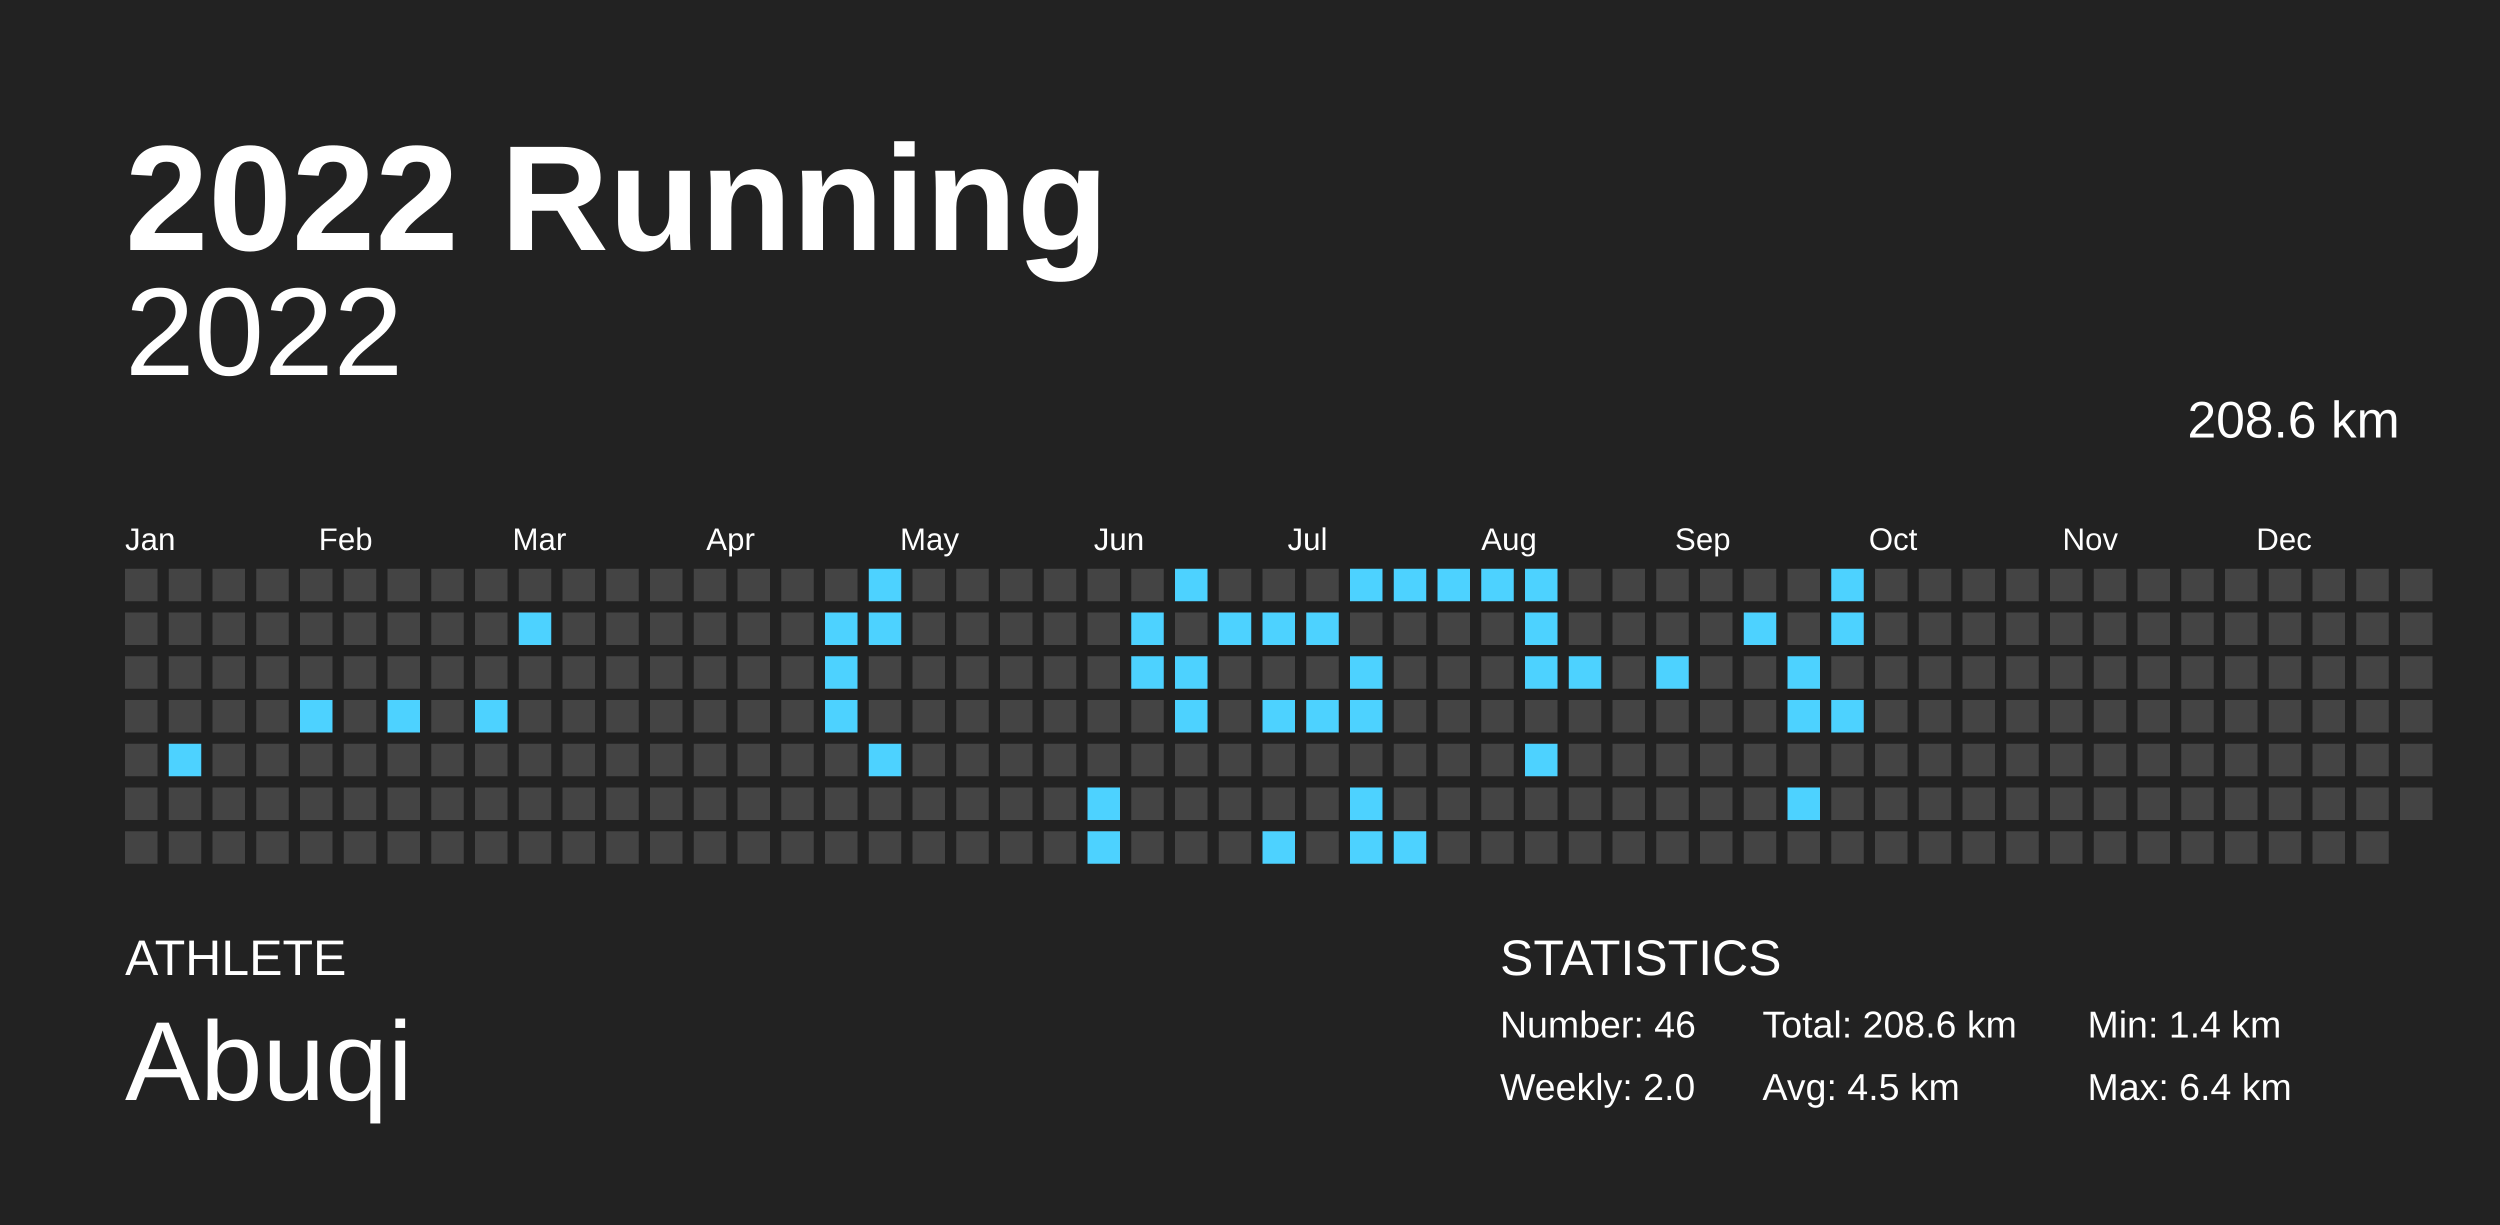
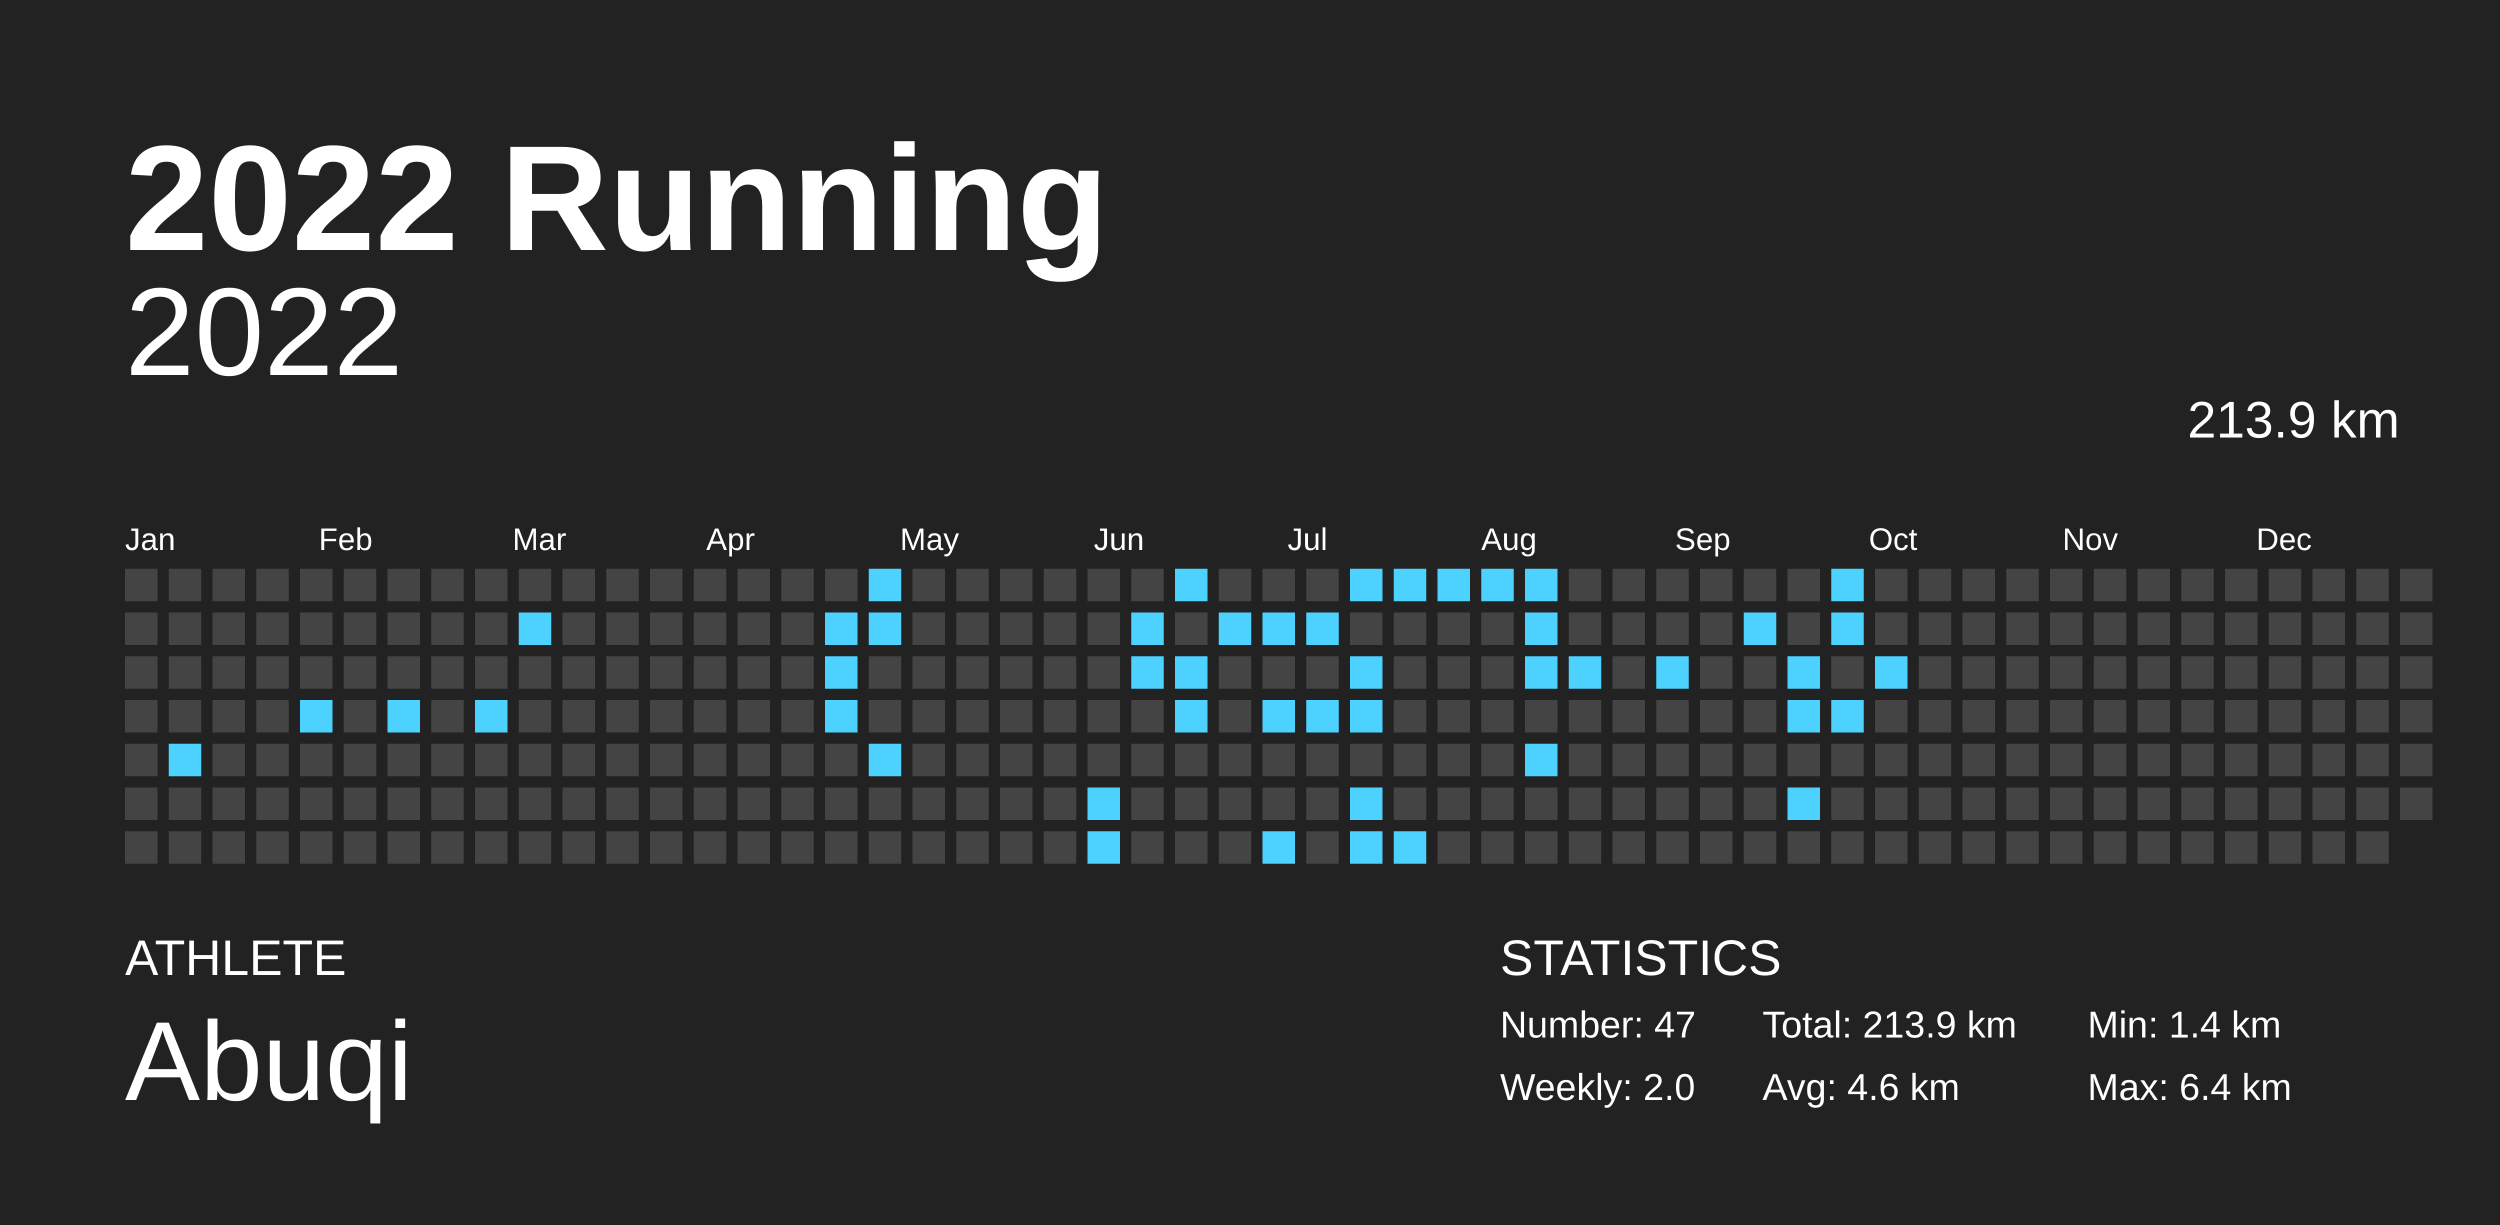
<svg xmlns="http://www.w3.org/2000/svg" baseProfile="full" height="98mm" version="1.1" viewBox="0,0,200,98" width="200mm">
  <defs />
  <rect fill="#222222" height="98" width="200" x="0" y="0" />
  <text fill="#FFFFFF" style="font-size:12px; font-family:Arial; font-weight:bold;" x="10" y="20">2022 Running</text>
  <text fill="#FFFFFF" style="font-size:4px; font-family:Arial" x="10" y="78">ATHLETE</text>
  <text fill="#FFFFFF" style="font-size:9px; font-family:Arial" x="10" y="88">Abuqi</text>
  <text fill="#FFFFFF" style="font-size:4px; font-family:Arial" x="120" y="78">STATISTICS</text>
-   <text fill="#FFFFFF" style="font-size:3px; font-family:Arial" x="120" y="83">Number: 46</text>
+   <text fill="#FFFFFF" style="font-size:3px; font-family:Arial" x="120" y="83">Number: 47</text>
  <text fill="#FFFFFF" style="font-size:3px; font-family:Arial" x="120" y="88">Weekly: 2.0</text>
-   <text fill="#FFFFFF" style="font-size:3px; font-family:Arial" x="141" y="83">Total: 208.6 km</text>
-   <text fill="#FFFFFF" style="font-size:3px; font-family:Arial" x="141" y="88">Avg: 4.5 km</text>
+   <text fill="#FFFFFF" style="font-size:3px; font-family:Arial" x="141" y="83">Total: 213.9 km</text>
+   <text fill="#FFFFFF" style="font-size:3px; font-family:Arial" x="141" y="88">Avg: 4.6 km</text>
  <text fill="#FFFFFF" style="font-size:3px; font-family:Arial" x="167" y="83">Min: 1.4 km</text>
  <text fill="#FFFFFF" style="font-size:3px; font-family:Arial" x="167" y="88">Max: 6.4 km</text>
  <text alignment-baseline="hanging" fill="#FFFFFF" style="font-size:10.0px; font-family:Arial;" x="10" y="30">2022</text>
-   <text alignment-baseline="hanging" fill="#FFFFFF" style="font-size:4.125px; font-family:Arial;" x="175" y="35">208.6 km</text>
+   <text alignment-baseline="hanging" fill="#FFFFFF" style="font-size:4.125px; font-family:Arial;" x="175" y="35">213.9 km</text>
  <text fill="#FFFFFF" style="font-size:2.5px; font-family:Arial" x="10.0" y="44">Jan</text>
  <text fill="#FFFFFF" style="font-size:2.5px; font-family:Arial" x="25.5" y="44">Feb</text>
  <text fill="#FFFFFF" style="font-size:2.5px; font-family:Arial" x="41.0" y="44">Mar</text>
  <text fill="#FFFFFF" style="font-size:2.5px; font-family:Arial" x="56.5" y="44">Apr</text>
  <text fill="#FFFFFF" style="font-size:2.5px; font-family:Arial" x="72.0" y="44">May</text>
  <text fill="#FFFFFF" style="font-size:2.5px; font-family:Arial" x="87.5" y="44">Jun</text>
  <text fill="#FFFFFF" style="font-size:2.5px; font-family:Arial" x="103.0" y="44">Jul</text>
  <text fill="#FFFFFF" style="font-size:2.5px; font-family:Arial" x="118.5" y="44">Aug</text>
  <text fill="#FFFFFF" style="font-size:2.5px; font-family:Arial" x="134.0" y="44">Sep</text>
  <text fill="#FFFFFF" style="font-size:2.5px; font-family:Arial" x="149.5" y="44">Oct</text>
  <text fill="#FFFFFF" style="font-size:2.5px; font-family:Arial" x="165.0" y="44">Nov</text>
  <text fill="#FFFFFF" style="font-size:2.5px; font-family:Arial" x="180.5" y="44">Dec</text>
  <rect fill="#444444" height="2.6" width="2.6" x="10.0" y="45.5" />
  <rect fill="#444444" height="2.6" width="2.6" x="10.0" y="49.0" />
  <rect fill="#444444" height="2.6" width="2.6" x="10.0" y="52.5" />
  <rect fill="#444444" height="2.6" width="2.6" x="10.0" y="56.0" />
  <rect fill="#444444" height="2.6" width="2.6" x="10.0" y="59.5" />
  <rect fill="#444444" height="2.6" width="2.6" x="10.0" y="63.0" />
  <rect fill="#444444" height="2.6" width="2.6" x="10.0" y="66.5" />
  <rect fill="#444444" height="2.6" width="2.6" x="13.5" y="45.5" />
  <rect fill="#444444" height="2.6" width="2.6" x="13.5" y="49.0" />
  <rect fill="#444444" height="2.6" width="2.6" x="13.5" y="52.5" />
  <rect fill="#444444" height="2.6" width="2.6" x="13.5" y="56.0" />
  <rect fill="#4dd2ff" height="2.6" width="2.6" x="13.5" y="59.5" />
  <rect fill="#444444" height="2.6" width="2.6" x="13.5" y="63.0" />
  <rect fill="#444444" height="2.6" width="2.6" x="13.5" y="66.5" />
  <rect fill="#444444" height="2.6" width="2.6" x="17.0" y="45.5" />
  <rect fill="#444444" height="2.6" width="2.6" x="17.0" y="49.0" />
  <rect fill="#444444" height="2.6" width="2.6" x="17.0" y="52.5" />
  <rect fill="#444444" height="2.6" width="2.6" x="17.0" y="56.0" />
  <rect fill="#444444" height="2.6" width="2.6" x="17.0" y="59.5" />
  <rect fill="#444444" height="2.6" width="2.6" x="17.0" y="63.0" />
  <rect fill="#444444" height="2.6" width="2.6" x="17.0" y="66.5" />
  <rect fill="#444444" height="2.6" width="2.6" x="20.5" y="45.5" />
  <rect fill="#444444" height="2.6" width="2.6" x="20.5" y="49.0" />
  <rect fill="#444444" height="2.6" width="2.6" x="20.5" y="52.5" />
  <rect fill="#444444" height="2.6" width="2.6" x="20.5" y="56.0" />
  <rect fill="#444444" height="2.6" width="2.6" x="20.5" y="59.5" />
  <rect fill="#444444" height="2.6" width="2.6" x="20.5" y="63.0" />
  <rect fill="#444444" height="2.6" width="2.6" x="20.5" y="66.5" />
  <rect fill="#444444" height="2.6" width="2.6" x="24.0" y="45.5" />
  <rect fill="#444444" height="2.6" width="2.6" x="24.0" y="49.0" />
  <rect fill="#444444" height="2.6" width="2.6" x="24.0" y="52.5" />
  <rect fill="#4dd2ff" height="2.6" width="2.6" x="24.0" y="56.0" />
  <rect fill="#444444" height="2.6" width="2.6" x="24.0" y="59.5" />
  <rect fill="#444444" height="2.6" width="2.6" x="24.0" y="63.0" />
  <rect fill="#444444" height="2.6" width="2.6" x="24.0" y="66.5" />
  <rect fill="#444444" height="2.6" width="2.6" x="27.5" y="45.5" />
  <rect fill="#444444" height="2.6" width="2.6" x="27.5" y="49.0" />
  <rect fill="#444444" height="2.6" width="2.6" x="27.5" y="52.5" />
  <rect fill="#444444" height="2.6" width="2.6" x="27.5" y="56.0" />
  <rect fill="#444444" height="2.6" width="2.6" x="27.5" y="59.5" />
  <rect fill="#444444" height="2.6" width="2.6" x="27.5" y="63.0" />
  <rect fill="#444444" height="2.6" width="2.6" x="27.5" y="66.5" />
  <rect fill="#444444" height="2.6" width="2.6" x="31.0" y="45.5" />
  <rect fill="#444444" height="2.6" width="2.6" x="31.0" y="49.0" />
  <rect fill="#444444" height="2.6" width="2.6" x="31.0" y="52.5" />
  <rect fill="#4dd2ff" height="2.6" width="2.6" x="31.0" y="56.0" />
  <rect fill="#444444" height="2.6" width="2.6" x="31.0" y="59.5" />
  <rect fill="#444444" height="2.6" width="2.6" x="31.0" y="63.0" />
  <rect fill="#444444" height="2.6" width="2.6" x="31.0" y="66.5" />
  <rect fill="#444444" height="2.6" width="2.6" x="34.5" y="45.5" />
  <rect fill="#444444" height="2.6" width="2.6" x="34.5" y="49.0" />
  <rect fill="#444444" height="2.6" width="2.6" x="34.5" y="52.5" />
  <rect fill="#444444" height="2.6" width="2.6" x="34.5" y="56.0" />
  <rect fill="#444444" height="2.6" width="2.6" x="34.5" y="59.5" />
  <rect fill="#444444" height="2.6" width="2.6" x="34.5" y="63.0" />
  <rect fill="#444444" height="2.6" width="2.6" x="34.5" y="66.5" />
  <rect fill="#444444" height="2.6" width="2.6" x="38.0" y="45.5" />
  <rect fill="#444444" height="2.6" width="2.6" x="38.0" y="49.0" />
  <rect fill="#444444" height="2.6" width="2.6" x="38.0" y="52.5" />
  <rect fill="#4dd2ff" height="2.6" width="2.6" x="38.0" y="56.0" />
  <rect fill="#444444" height="2.6" width="2.6" x="38.0" y="59.5" />
  <rect fill="#444444" height="2.6" width="2.6" x="38.0" y="63.0" />
  <rect fill="#444444" height="2.6" width="2.6" x="38.0" y="66.5" />
  <rect fill="#444444" height="2.6" width="2.6" x="41.5" y="45.5" />
  <rect fill="#4dd2ff" height="2.6" width="2.6" x="41.5" y="49.0" />
  <rect fill="#444444" height="2.6" width="2.6" x="41.5" y="52.5" />
  <rect fill="#444444" height="2.6" width="2.6" x="41.5" y="56.0" />
  <rect fill="#444444" height="2.6" width="2.6" x="41.5" y="59.5" />
  <rect fill="#444444" height="2.6" width="2.6" x="41.5" y="63.0" />
  <rect fill="#444444" height="2.6" width="2.6" x="41.5" y="66.5" />
  <rect fill="#444444" height="2.6" width="2.6" x="45.0" y="45.5" />
  <rect fill="#444444" height="2.6" width="2.6" x="45.0" y="49.0" />
  <rect fill="#444444" height="2.6" width="2.6" x="45.0" y="52.5" />
  <rect fill="#444444" height="2.6" width="2.6" x="45.0" y="56.0" />
  <rect fill="#444444" height="2.6" width="2.6" x="45.0" y="59.5" />
  <rect fill="#444444" height="2.6" width="2.6" x="45.0" y="63.0" />
  <rect fill="#444444" height="2.6" width="2.6" x="45.0" y="66.5" />
  <rect fill="#444444" height="2.6" width="2.6" x="48.5" y="45.5" />
  <rect fill="#444444" height="2.6" width="2.6" x="48.5" y="49.0" />
  <rect fill="#444444" height="2.6" width="2.6" x="48.5" y="52.5" />
  <rect fill="#444444" height="2.6" width="2.6" x="48.5" y="56.0" />
  <rect fill="#444444" height="2.6" width="2.6" x="48.5" y="59.5" />
  <rect fill="#444444" height="2.6" width="2.6" x="48.5" y="63.0" />
  <rect fill="#444444" height="2.6" width="2.6" x="48.5" y="66.5" />
  <rect fill="#444444" height="2.6" width="2.6" x="52.0" y="45.5" />
  <rect fill="#444444" height="2.6" width="2.6" x="52.0" y="49.0" />
  <rect fill="#444444" height="2.6" width="2.6" x="52.0" y="52.5" />
  <rect fill="#444444" height="2.6" width="2.6" x="52.0" y="56.0" />
  <rect fill="#444444" height="2.6" width="2.6" x="52.0" y="59.5" />
  <rect fill="#444444" height="2.6" width="2.6" x="52.0" y="63.0" />
  <rect fill="#444444" height="2.6" width="2.6" x="52.0" y="66.5" />
  <rect fill="#444444" height="2.6" width="2.6" x="55.5" y="45.5" />
  <rect fill="#444444" height="2.6" width="2.6" x="55.5" y="49.0" />
  <rect fill="#444444" height="2.6" width="2.6" x="55.5" y="52.5" />
  <rect fill="#444444" height="2.6" width="2.6" x="55.5" y="56.0" />
  <rect fill="#444444" height="2.6" width="2.6" x="55.5" y="59.5" />
  <rect fill="#444444" height="2.6" width="2.6" x="55.5" y="63.0" />
  <rect fill="#444444" height="2.6" width="2.6" x="55.5" y="66.5" />
  <rect fill="#444444" height="2.6" width="2.6" x="59.0" y="45.5" />
  <rect fill="#444444" height="2.6" width="2.6" x="59.0" y="49.0" />
  <rect fill="#444444" height="2.6" width="2.6" x="59.0" y="52.5" />
  <rect fill="#444444" height="2.6" width="2.6" x="59.0" y="56.0" />
  <rect fill="#444444" height="2.6" width="2.6" x="59.0" y="59.5" />
  <rect fill="#444444" height="2.6" width="2.6" x="59.0" y="63.0" />
  <rect fill="#444444" height="2.6" width="2.6" x="59.0" y="66.5" />
  <rect fill="#444444" height="2.6" width="2.6" x="62.5" y="45.5" />
  <rect fill="#444444" height="2.6" width="2.6" x="62.5" y="49.0" />
  <rect fill="#444444" height="2.6" width="2.6" x="62.5" y="52.5" />
  <rect fill="#444444" height="2.6" width="2.6" x="62.5" y="56.0" />
  <rect fill="#444444" height="2.6" width="2.6" x="62.5" y="59.5" />
  <rect fill="#444444" height="2.6" width="2.6" x="62.5" y="63.0" />
  <rect fill="#444444" height="2.6" width="2.6" x="62.5" y="66.5" />
  <rect fill="#444444" height="2.6" width="2.6" x="66.0" y="45.5" />
  <rect fill="#4dd2ff" height="2.6" width="2.6" x="66.0" y="49.0" />
  <rect fill="#4dd2ff" height="2.6" width="2.6" x="66.0" y="52.5" />
  <rect fill="#4dd2ff" height="2.6" width="2.6" x="66.0" y="56.0" />
  <rect fill="#444444" height="2.6" width="2.6" x="66.0" y="59.5" />
  <rect fill="#444444" height="2.6" width="2.6" x="66.0" y="63.0" />
  <rect fill="#444444" height="2.6" width="2.6" x="66.0" y="66.5" />
  <rect fill="#4dd2ff" height="2.6" width="2.6" x="69.5" y="45.5" />
  <rect fill="#4dd2ff" height="2.6" width="2.6" x="69.5" y="49.0" />
  <rect fill="#444444" height="2.6" width="2.6" x="69.5" y="52.5" />
  <rect fill="#444444" height="2.6" width="2.6" x="69.5" y="56.0" />
  <rect fill="#4dd2ff" height="2.6" width="2.6" x="69.5" y="59.5" />
  <rect fill="#444444" height="2.6" width="2.6" x="69.5" y="63.0" />
  <rect fill="#444444" height="2.6" width="2.6" x="69.5" y="66.5" />
  <rect fill="#444444" height="2.6" width="2.6" x="73.0" y="45.5" />
  <rect fill="#444444" height="2.6" width="2.6" x="73.0" y="49.0" />
  <rect fill="#444444" height="2.6" width="2.6" x="73.0" y="52.5" />
  <rect fill="#444444" height="2.6" width="2.6" x="73.0" y="56.0" />
  <rect fill="#444444" height="2.6" width="2.6" x="73.0" y="59.5" />
  <rect fill="#444444" height="2.6" width="2.6" x="73.0" y="63.0" />
  <rect fill="#444444" height="2.6" width="2.6" x="73.0" y="66.5" />
  <rect fill="#444444" height="2.6" width="2.6" x="76.5" y="45.5" />
  <rect fill="#444444" height="2.6" width="2.6" x="76.5" y="49.0" />
  <rect fill="#444444" height="2.6" width="2.6" x="76.5" y="52.5" />
  <rect fill="#444444" height="2.6" width="2.6" x="76.5" y="56.0" />
  <rect fill="#444444" height="2.6" width="2.6" x="76.5" y="59.5" />
  <rect fill="#444444" height="2.6" width="2.6" x="76.5" y="63.0" />
  <rect fill="#444444" height="2.6" width="2.6" x="76.5" y="66.5" />
  <rect fill="#444444" height="2.6" width="2.6" x="80.0" y="45.5" />
  <rect fill="#444444" height="2.6" width="2.6" x="80.0" y="49.0" />
  <rect fill="#444444" height="2.6" width="2.6" x="80.0" y="52.5" />
  <rect fill="#444444" height="2.6" width="2.6" x="80.0" y="56.0" />
  <rect fill="#444444" height="2.6" width="2.6" x="80.0" y="59.5" />
  <rect fill="#444444" height="2.6" width="2.6" x="80.0" y="63.0" />
  <rect fill="#444444" height="2.6" width="2.6" x="80.0" y="66.5" />
  <rect fill="#444444" height="2.6" width="2.6" x="83.5" y="45.5" />
  <rect fill="#444444" height="2.6" width="2.6" x="83.5" y="49.0" />
  <rect fill="#444444" height="2.6" width="2.6" x="83.5" y="52.5" />
  <rect fill="#444444" height="2.6" width="2.6" x="83.5" y="56.0" />
  <rect fill="#444444" height="2.6" width="2.6" x="83.5" y="59.5" />
  <rect fill="#444444" height="2.6" width="2.6" x="83.5" y="63.0" />
  <rect fill="#444444" height="2.6" width="2.6" x="83.5" y="66.5" />
  <rect fill="#444444" height="2.6" width="2.6" x="87.0" y="45.5" />
  <rect fill="#444444" height="2.6" width="2.6" x="87.0" y="49.0" />
  <rect fill="#444444" height="2.6" width="2.6" x="87.0" y="52.5" />
  <rect fill="#444444" height="2.6" width="2.6" x="87.0" y="56.0" />
  <rect fill="#444444" height="2.6" width="2.6" x="87.0" y="59.5" />
  <rect fill="#4dd2ff" height="2.6" width="2.6" x="87.0" y="63.0" />
  <rect fill="#4dd2ff" height="2.6" width="2.6" x="87.0" y="66.5" />
  <rect fill="#444444" height="2.6" width="2.6" x="90.5" y="45.5" />
  <rect fill="#4dd2ff" height="2.6" width="2.6" x="90.5" y="49.0" />
  <rect fill="#4dd2ff" height="2.6" width="2.6" x="90.5" y="52.5" />
  <rect fill="#444444" height="2.6" width="2.6" x="90.5" y="56.0" />
  <rect fill="#444444" height="2.6" width="2.6" x="90.5" y="59.5" />
  <rect fill="#444444" height="2.6" width="2.6" x="90.5" y="63.0" />
  <rect fill="#444444" height="2.6" width="2.6" x="90.5" y="66.5" />
  <rect fill="#4dd2ff" height="2.6" width="2.6" x="94.0" y="45.5" />
  <rect fill="#444444" height="2.6" width="2.6" x="94.0" y="49.0" />
  <rect fill="#4dd2ff" height="2.6" width="2.6" x="94.0" y="52.5" />
  <rect fill="#4dd2ff" height="2.6" width="2.6" x="94.0" y="56.0" />
  <rect fill="#444444" height="2.6" width="2.6" x="94.0" y="59.5" />
  <rect fill="#444444" height="2.6" width="2.6" x="94.0" y="63.0" />
  <rect fill="#444444" height="2.6" width="2.6" x="94.0" y="66.5" />
  <rect fill="#444444" height="2.6" width="2.6" x="97.5" y="45.5" />
  <rect fill="#4dd2ff" height="2.6" width="2.6" x="97.5" y="49.0" />
  <rect fill="#444444" height="2.6" width="2.6" x="97.5" y="52.5" />
  <rect fill="#444444" height="2.6" width="2.6" x="97.5" y="56.0" />
  <rect fill="#444444" height="2.6" width="2.6" x="97.5" y="59.5" />
  <rect fill="#444444" height="2.6" width="2.6" x="97.5" y="63.0" />
  <rect fill="#444444" height="2.6" width="2.6" x="97.5" y="66.5" />
  <rect fill="#444444" height="2.6" width="2.6" x="101.0" y="45.5" />
  <rect fill="#4dd2ff" height="2.6" width="2.6" x="101.0" y="49.0" />
  <rect fill="#444444" height="2.6" width="2.6" x="101.0" y="52.5" />
  <rect fill="#4dd2ff" height="2.6" width="2.6" x="101.0" y="56.0" />
  <rect fill="#444444" height="2.6" width="2.6" x="101.0" y="59.5" />
  <rect fill="#444444" height="2.6" width="2.6" x="101.0" y="63.0" />
  <rect fill="#4dd2ff" height="2.6" width="2.6" x="101.0" y="66.5" />
  <rect fill="#444444" height="2.6" width="2.6" x="104.5" y="45.5" />
  <rect fill="#4dd2ff" height="2.6" width="2.6" x="104.5" y="49.0" />
  <rect fill="#444444" height="2.6" width="2.6" x="104.5" y="52.5" />
  <rect fill="#4dd2ff" height="2.6" width="2.6" x="104.5" y="56.0" />
  <rect fill="#444444" height="2.6" width="2.6" x="104.5" y="59.5" />
  <rect fill="#444444" height="2.6" width="2.6" x="104.5" y="63.0" />
  <rect fill="#444444" height="2.6" width="2.6" x="104.5" y="66.5" />
  <rect fill="#4dd2ff" height="2.6" width="2.6" x="108.0" y="45.5" />
  <rect fill="#444444" height="2.6" width="2.6" x="108.0" y="49.0" />
  <rect fill="#4dd2ff" height="2.6" width="2.6" x="108.0" y="52.5" />
  <rect fill="#4dd2ff" height="2.6" width="2.6" x="108.0" y="56.0" />
  <rect fill="#444444" height="2.6" width="2.6" x="108.0" y="59.5" />
  <rect fill="#4dd2ff" height="2.6" width="2.6" x="108.0" y="63.0" />
  <rect fill="#4dd2ff" height="2.6" width="2.6" x="108.0" y="66.5" />
  <rect fill="#4dd2ff" height="2.6" width="2.6" x="111.5" y="45.5" />
  <rect fill="#444444" height="2.6" width="2.6" x="111.5" y="49.0" />
  <rect fill="#444444" height="2.6" width="2.6" x="111.5" y="52.5" />
  <rect fill="#444444" height="2.6" width="2.6" x="111.5" y="56.0" />
  <rect fill="#444444" height="2.6" width="2.6" x="111.5" y="59.5" />
  <rect fill="#444444" height="2.6" width="2.6" x="111.5" y="63.0" />
  <rect fill="#4dd2ff" height="2.6" width="2.6" x="111.5" y="66.5" />
  <rect fill="#4dd2ff" height="2.6" width="2.6" x="115.0" y="45.5" />
  <rect fill="#444444" height="2.6" width="2.6" x="115.0" y="49.0" />
  <rect fill="#444444" height="2.6" width="2.6" x="115.0" y="52.5" />
  <rect fill="#444444" height="2.6" width="2.6" x="115.0" y="56.0" />
  <rect fill="#444444" height="2.6" width="2.6" x="115.0" y="59.5" />
  <rect fill="#444444" height="2.6" width="2.6" x="115.0" y="63.0" />
  <rect fill="#444444" height="2.6" width="2.6" x="115.0" y="66.5" />
  <rect fill="#4dd2ff" height="2.6" width="2.6" x="118.5" y="45.5" />
  <rect fill="#444444" height="2.6" width="2.6" x="118.5" y="49.0" />
  <rect fill="#444444" height="2.6" width="2.6" x="118.5" y="52.5" />
  <rect fill="#444444" height="2.6" width="2.6" x="118.5" y="56.0" />
  <rect fill="#444444" height="2.6" width="2.6" x="118.5" y="59.5" />
  <rect fill="#444444" height="2.6" width="2.6" x="118.5" y="63.0" />
  <rect fill="#444444" height="2.6" width="2.6" x="118.5" y="66.5" />
  <rect fill="#4dd2ff" height="2.6" width="2.6" x="122.0" y="45.5" />
  <rect fill="#4dd2ff" height="2.6" width="2.6" x="122.0" y="49.0" />
  <rect fill="#4dd2ff" height="2.6" width="2.6" x="122.0" y="52.5" />
  <rect fill="#444444" height="2.6" width="2.6" x="122.0" y="56.0" />
  <rect fill="#4dd2ff" height="2.6" width="2.6" x="122.0" y="59.5" />
  <rect fill="#444444" height="2.6" width="2.6" x="122.0" y="63.0" />
  <rect fill="#444444" height="2.6" width="2.6" x="122.0" y="66.5" />
  <rect fill="#444444" height="2.6" width="2.6" x="125.5" y="45.5" />
  <rect fill="#444444" height="2.6" width="2.6" x="125.5" y="49.0" />
  <rect fill="#4dd2ff" height="2.6" width="2.6" x="125.5" y="52.5" />
  <rect fill="#444444" height="2.6" width="2.6" x="125.5" y="56.0" />
  <rect fill="#444444" height="2.6" width="2.6" x="125.5" y="59.5" />
  <rect fill="#444444" height="2.6" width="2.6" x="125.5" y="63.0" />
  <rect fill="#444444" height="2.6" width="2.6" x="125.5" y="66.5" />
  <rect fill="#444444" height="2.6" width="2.6" x="129.0" y="45.5" />
  <rect fill="#444444" height="2.6" width="2.6" x="129.0" y="49.0" />
  <rect fill="#444444" height="2.6" width="2.6" x="129.0" y="52.5" />
  <rect fill="#444444" height="2.6" width="2.6" x="129.0" y="56.0" />
  <rect fill="#444444" height="2.6" width="2.6" x="129.0" y="59.5" />
  <rect fill="#444444" height="2.6" width="2.6" x="129.0" y="63.0" />
  <rect fill="#444444" height="2.6" width="2.6" x="129.0" y="66.5" />
  <rect fill="#444444" height="2.6" width="2.6" x="132.5" y="45.5" />
  <rect fill="#444444" height="2.6" width="2.6" x="132.5" y="49.0" />
  <rect fill="#4dd2ff" height="2.6" width="2.6" x="132.5" y="52.5" />
  <rect fill="#444444" height="2.6" width="2.6" x="132.5" y="56.0" />
  <rect fill="#444444" height="2.6" width="2.6" x="132.5" y="59.5" />
  <rect fill="#444444" height="2.6" width="2.6" x="132.5" y="63.0" />
  <rect fill="#444444" height="2.6" width="2.6" x="132.5" y="66.5" />
  <rect fill="#444444" height="2.6" width="2.6" x="136.0" y="45.5" />
  <rect fill="#444444" height="2.6" width="2.6" x="136.0" y="49.0" />
  <rect fill="#444444" height="2.6" width="2.6" x="136.0" y="52.5" />
  <rect fill="#444444" height="2.6" width="2.6" x="136.0" y="56.0" />
  <rect fill="#444444" height="2.6" width="2.6" x="136.0" y="59.5" />
  <rect fill="#444444" height="2.6" width="2.6" x="136.0" y="63.0" />
  <rect fill="#444444" height="2.6" width="2.6" x="136.0" y="66.5" />
  <rect fill="#444444" height="2.6" width="2.6" x="139.5" y="45.5" />
  <rect fill="#4dd2ff" height="2.6" width="2.6" x="139.5" y="49.0" />
  <rect fill="#444444" height="2.6" width="2.6" x="139.5" y="52.5" />
  <rect fill="#444444" height="2.6" width="2.6" x="139.5" y="56.0" />
  <rect fill="#444444" height="2.6" width="2.6" x="139.5" y="59.5" />
  <rect fill="#444444" height="2.6" width="2.6" x="139.5" y="63.0" />
  <rect fill="#444444" height="2.6" width="2.6" x="139.5" y="66.5" />
  <rect fill="#444444" height="2.6" width="2.6" x="143.0" y="45.5" />
  <rect fill="#444444" height="2.6" width="2.6" x="143.0" y="49.0" />
  <rect fill="#4dd2ff" height="2.6" width="2.6" x="143.0" y="52.5" />
  <rect fill="#4dd2ff" height="2.6" width="2.6" x="143.0" y="56.0" />
  <rect fill="#444444" height="2.6" width="2.6" x="143.0" y="59.5" />
  <rect fill="#4dd2ff" height="2.6" width="2.6" x="143.0" y="63.0" />
  <rect fill="#444444" height="2.6" width="2.6" x="143.0" y="66.5" />
  <rect fill="#4dd2ff" height="2.6" width="2.6" x="146.5" y="45.5" />
  <rect fill="#4dd2ff" height="2.6" width="2.6" x="146.5" y="49.0" />
  <rect fill="#444444" height="2.6" width="2.6" x="146.5" y="52.5" />
  <rect fill="#4dd2ff" height="2.6" width="2.6" x="146.5" y="56.0" />
  <rect fill="#444444" height="2.6" width="2.6" x="146.5" y="59.5" />
  <rect fill="#444444" height="2.6" width="2.6" x="146.5" y="63.0" />
  <rect fill="#444444" height="2.6" width="2.6" x="146.5" y="66.5" />
  <rect fill="#444444" height="2.6" width="2.6" x="150.0" y="45.5" />
  <rect fill="#444444" height="2.6" width="2.6" x="150.0" y="49.0" />
-   <rect fill="#444444" height="2.6" width="2.6" x="150.0" y="52.5" />
+   <rect fill="#4dd2ff" height="2.6" width="2.6" x="150.0" y="52.5" />
  <rect fill="#444444" height="2.6" width="2.6" x="150.0" y="56.0" />
  <rect fill="#444444" height="2.6" width="2.6" x="150.0" y="59.5" />
  <rect fill="#444444" height="2.6" width="2.6" x="150.0" y="63.0" />
  <rect fill="#444444" height="2.6" width="2.6" x="150.0" y="66.5" />
  <rect fill="#444444" height="2.6" width="2.6" x="153.5" y="45.5" />
  <rect fill="#444444" height="2.6" width="2.6" x="153.5" y="49.0" />
  <rect fill="#444444" height="2.6" width="2.6" x="153.5" y="52.5" />
  <rect fill="#444444" height="2.6" width="2.6" x="153.5" y="56.0" />
  <rect fill="#444444" height="2.6" width="2.6" x="153.5" y="59.5" />
  <rect fill="#444444" height="2.6" width="2.6" x="153.5" y="63.0" />
  <rect fill="#444444" height="2.6" width="2.6" x="153.5" y="66.5" />
  <rect fill="#444444" height="2.6" width="2.6" x="157.0" y="45.5" />
  <rect fill="#444444" height="2.6" width="2.6" x="157.0" y="49.0" />
  <rect fill="#444444" height="2.6" width="2.6" x="157.0" y="52.5" />
  <rect fill="#444444" height="2.6" width="2.6" x="157.0" y="56.0" />
  <rect fill="#444444" height="2.6" width="2.6" x="157.0" y="59.5" />
  <rect fill="#444444" height="2.6" width="2.6" x="157.0" y="63.0" />
  <rect fill="#444444" height="2.6" width="2.6" x="157.0" y="66.5" />
  <rect fill="#444444" height="2.6" width="2.6" x="160.5" y="45.5" />
  <rect fill="#444444" height="2.6" width="2.6" x="160.5" y="49.0" />
  <rect fill="#444444" height="2.6" width="2.6" x="160.5" y="52.5" />
  <rect fill="#444444" height="2.6" width="2.6" x="160.5" y="56.0" />
  <rect fill="#444444" height="2.6" width="2.6" x="160.5" y="59.5" />
  <rect fill="#444444" height="2.6" width="2.6" x="160.5" y="63.0" />
  <rect fill="#444444" height="2.6" width="2.6" x="160.5" y="66.5" />
  <rect fill="#444444" height="2.6" width="2.6" x="164.0" y="45.5" />
  <rect fill="#444444" height="2.6" width="2.6" x="164.0" y="49.0" />
  <rect fill="#444444" height="2.6" width="2.6" x="164.0" y="52.5" />
  <rect fill="#444444" height="2.6" width="2.6" x="164.0" y="56.0" />
  <rect fill="#444444" height="2.6" width="2.6" x="164.0" y="59.5" />
  <rect fill="#444444" height="2.6" width="2.6" x="164.0" y="63.0" />
  <rect fill="#444444" height="2.6" width="2.6" x="164.0" y="66.5" />
  <rect fill="#444444" height="2.6" width="2.6" x="167.5" y="45.5" />
  <rect fill="#444444" height="2.6" width="2.6" x="167.5" y="49.0" />
  <rect fill="#444444" height="2.6" width="2.6" x="167.5" y="52.5" />
  <rect fill="#444444" height="2.6" width="2.6" x="167.5" y="56.0" />
  <rect fill="#444444" height="2.6" width="2.6" x="167.5" y="59.5" />
  <rect fill="#444444" height="2.6" width="2.6" x="167.5" y="63.0" />
  <rect fill="#444444" height="2.6" width="2.6" x="167.5" y="66.5" />
  <rect fill="#444444" height="2.6" width="2.6" x="171.0" y="45.5" />
  <rect fill="#444444" height="2.6" width="2.6" x="171.0" y="49.0" />
  <rect fill="#444444" height="2.6" width="2.6" x="171.0" y="52.5" />
  <rect fill="#444444" height="2.6" width="2.6" x="171.0" y="56.0" />
  <rect fill="#444444" height="2.6" width="2.6" x="171.0" y="59.5" />
  <rect fill="#444444" height="2.6" width="2.6" x="171.0" y="63.0" />
  <rect fill="#444444" height="2.6" width="2.6" x="171.0" y="66.5" />
  <rect fill="#444444" height="2.6" width="2.6" x="174.5" y="45.5" />
  <rect fill="#444444" height="2.6" width="2.6" x="174.5" y="49.0" />
  <rect fill="#444444" height="2.6" width="2.6" x="174.5" y="52.5" />
  <rect fill="#444444" height="2.6" width="2.6" x="174.5" y="56.0" />
  <rect fill="#444444" height="2.6" width="2.6" x="174.5" y="59.5" />
  <rect fill="#444444" height="2.6" width="2.6" x="174.5" y="63.0" />
  <rect fill="#444444" height="2.6" width="2.6" x="174.5" y="66.5" />
  <rect fill="#444444" height="2.6" width="2.6" x="178.0" y="45.5" />
  <rect fill="#444444" height="2.6" width="2.6" x="178.0" y="49.0" />
  <rect fill="#444444" height="2.6" width="2.6" x="178.0" y="52.5" />
  <rect fill="#444444" height="2.6" width="2.6" x="178.0" y="56.0" />
  <rect fill="#444444" height="2.6" width="2.6" x="178.0" y="59.5" />
  <rect fill="#444444" height="2.6" width="2.6" x="178.0" y="63.0" />
  <rect fill="#444444" height="2.6" width="2.6" x="178.0" y="66.5" />
  <rect fill="#444444" height="2.6" width="2.6" x="181.5" y="45.5" />
  <rect fill="#444444" height="2.6" width="2.6" x="181.5" y="49.0" />
  <rect fill="#444444" height="2.6" width="2.6" x="181.5" y="52.5" />
  <rect fill="#444444" height="2.6" width="2.6" x="181.5" y="56.0" />
  <rect fill="#444444" height="2.6" width="2.6" x="181.5" y="59.5" />
  <rect fill="#444444" height="2.6" width="2.6" x="181.5" y="63.0" />
  <rect fill="#444444" height="2.6" width="2.6" x="181.5" y="66.5" />
  <rect fill="#444444" height="2.6" width="2.6" x="185.0" y="45.5" />
  <rect fill="#444444" height="2.6" width="2.6" x="185.0" y="49.0" />
  <rect fill="#444444" height="2.6" width="2.6" x="185.0" y="52.5" />
  <rect fill="#444444" height="2.6" width="2.6" x="185.0" y="56.0" />
  <rect fill="#444444" height="2.6" width="2.6" x="185.0" y="59.5" />
  <rect fill="#444444" height="2.6" width="2.6" x="185.0" y="63.0" />
  <rect fill="#444444" height="2.6" width="2.6" x="185.0" y="66.5" />
  <rect fill="#444444" height="2.6" width="2.6" x="188.5" y="45.5" />
  <rect fill="#444444" height="2.6" width="2.6" x="188.5" y="49.0" />
  <rect fill="#444444" height="2.6" width="2.6" x="188.5" y="52.5" />
  <rect fill="#444444" height="2.6" width="2.6" x="188.5" y="56.0" />
  <rect fill="#444444" height="2.6" width="2.6" x="188.5" y="59.5" />
  <rect fill="#444444" height="2.6" width="2.6" x="188.5" y="63.0" />
  <rect fill="#444444" height="2.6" width="2.6" x="188.5" y="66.5" />
  <rect fill="#444444" height="2.6" width="2.6" x="192.0" y="45.5" />
  <rect fill="#444444" height="2.6" width="2.6" x="192.0" y="49.0" />
  <rect fill="#444444" height="2.6" width="2.6" x="192.0" y="52.5" />
  <rect fill="#444444" height="2.6" width="2.6" x="192.0" y="56.0" />
  <rect fill="#444444" height="2.6" width="2.6" x="192.0" y="59.5" />
  <rect fill="#444444" height="2.6" width="2.6" x="192.0" y="63.0" />
</svg>
